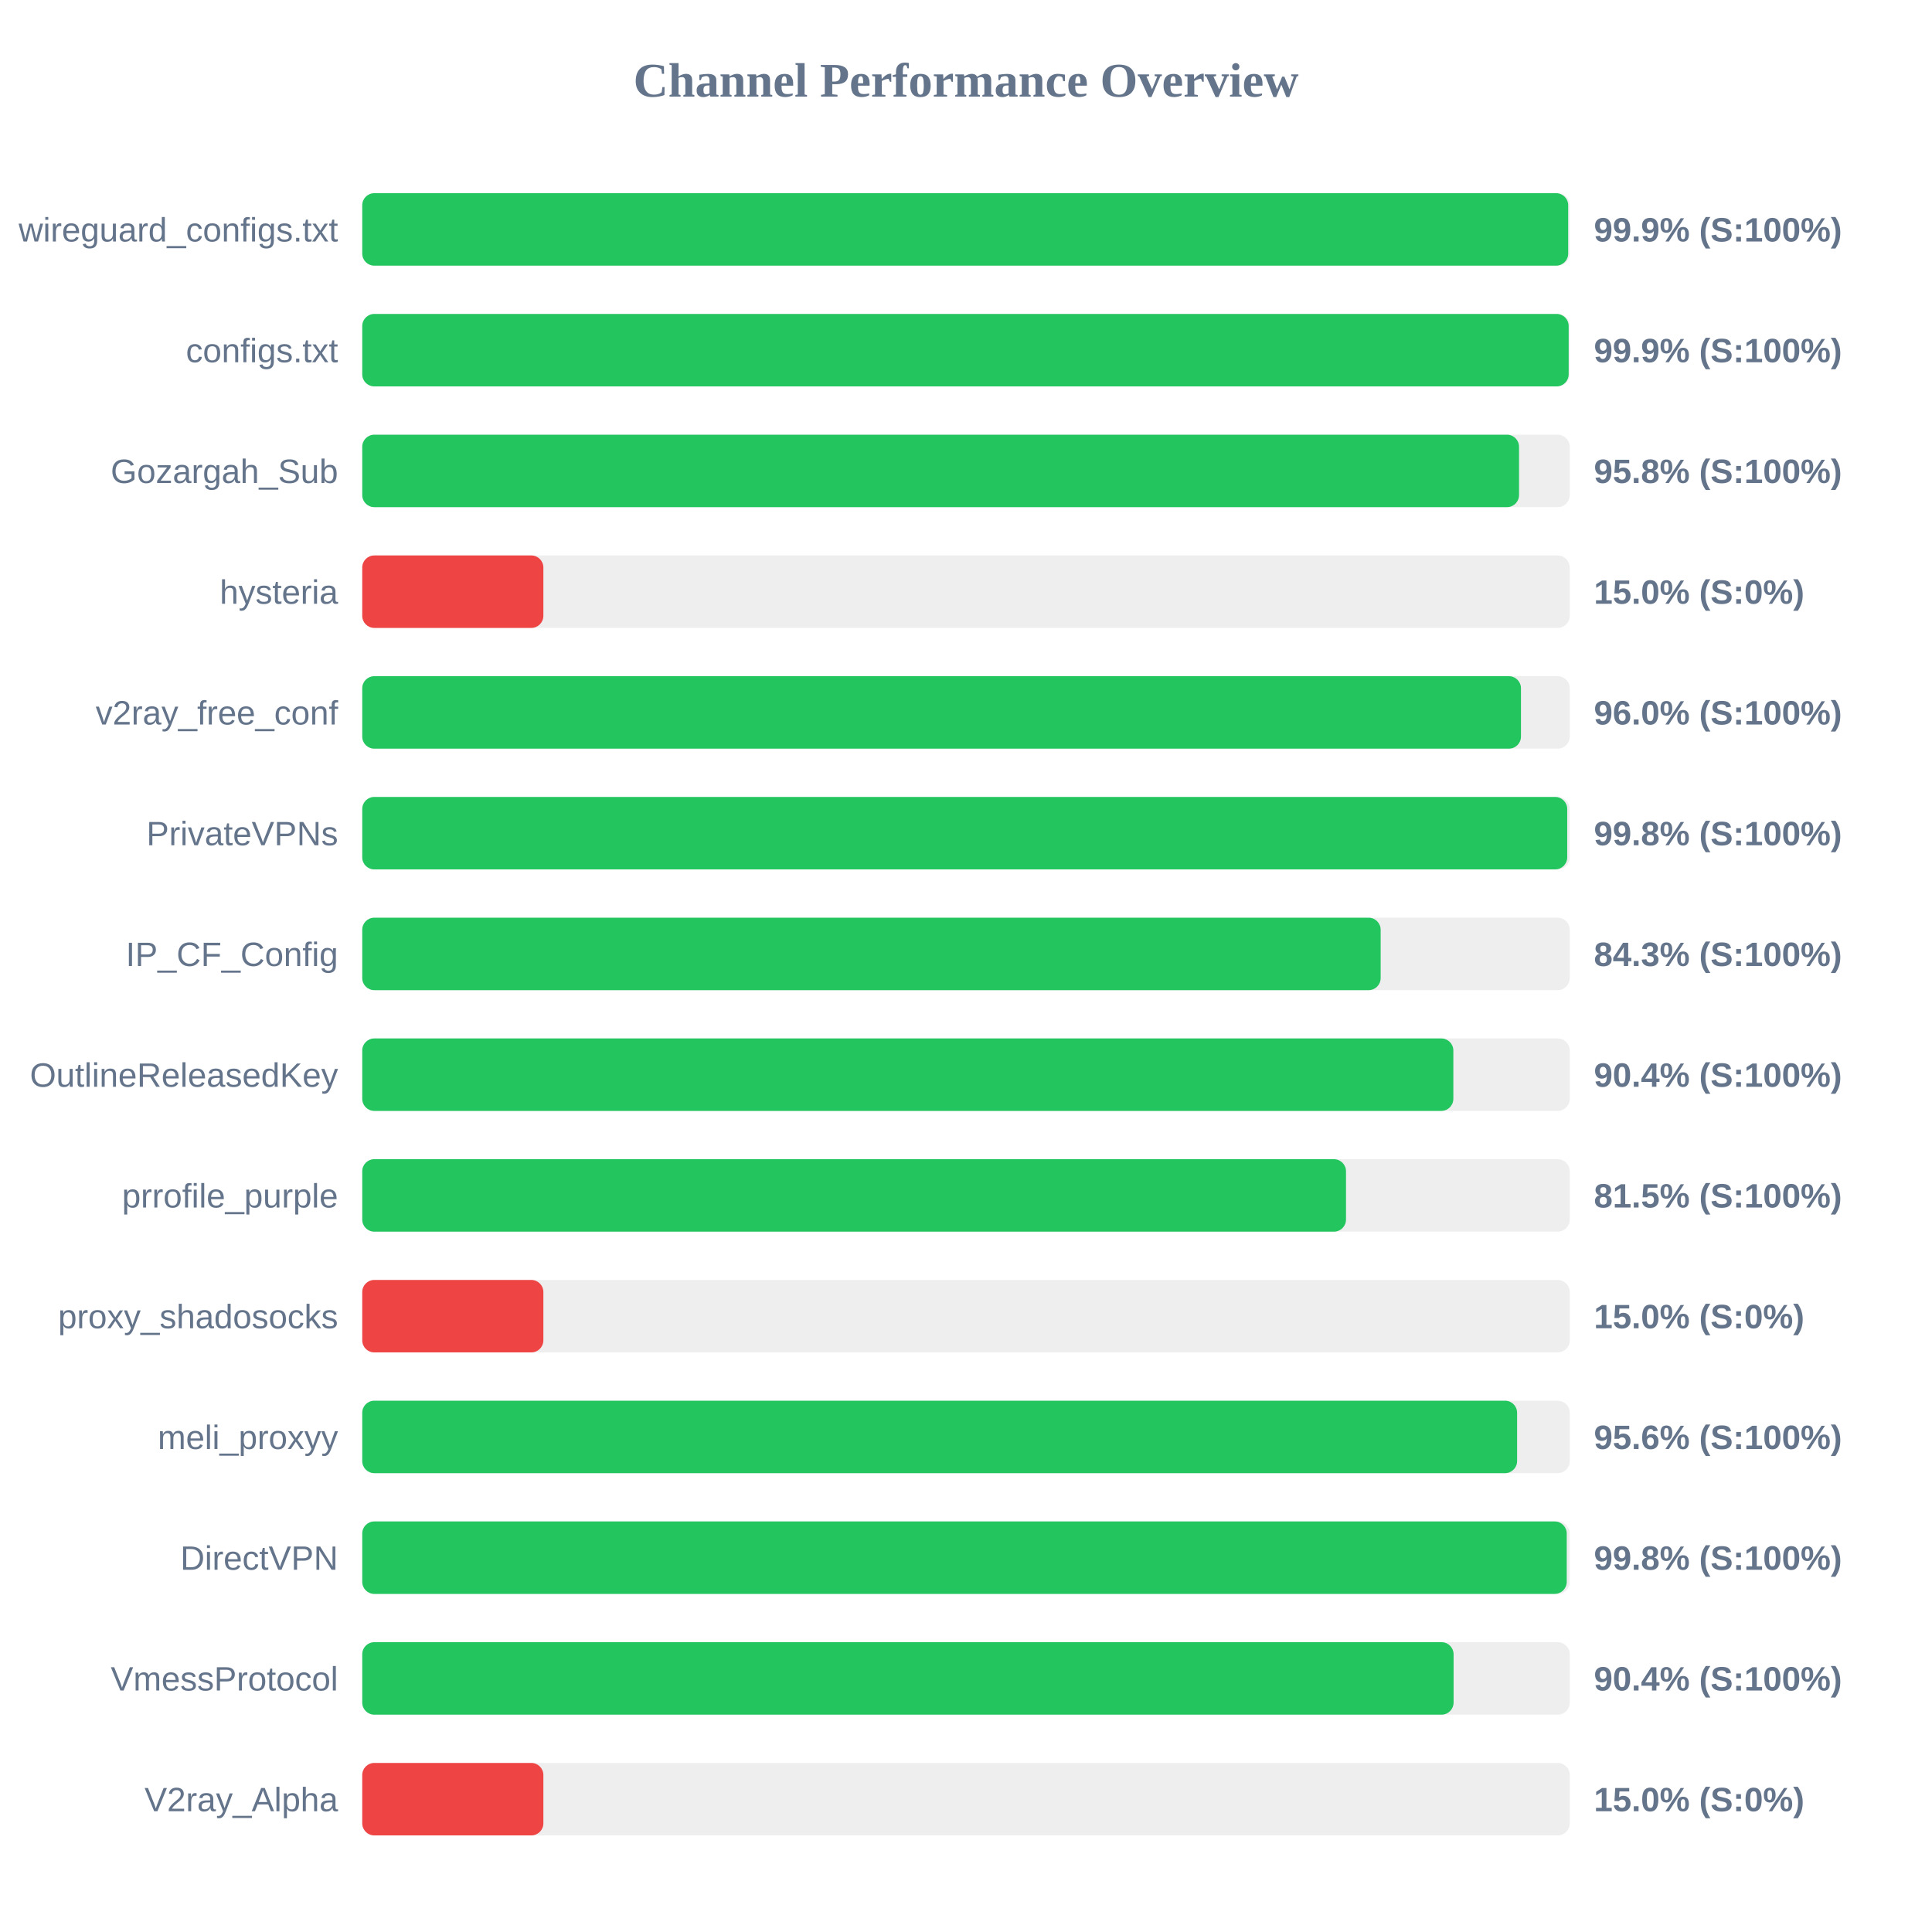
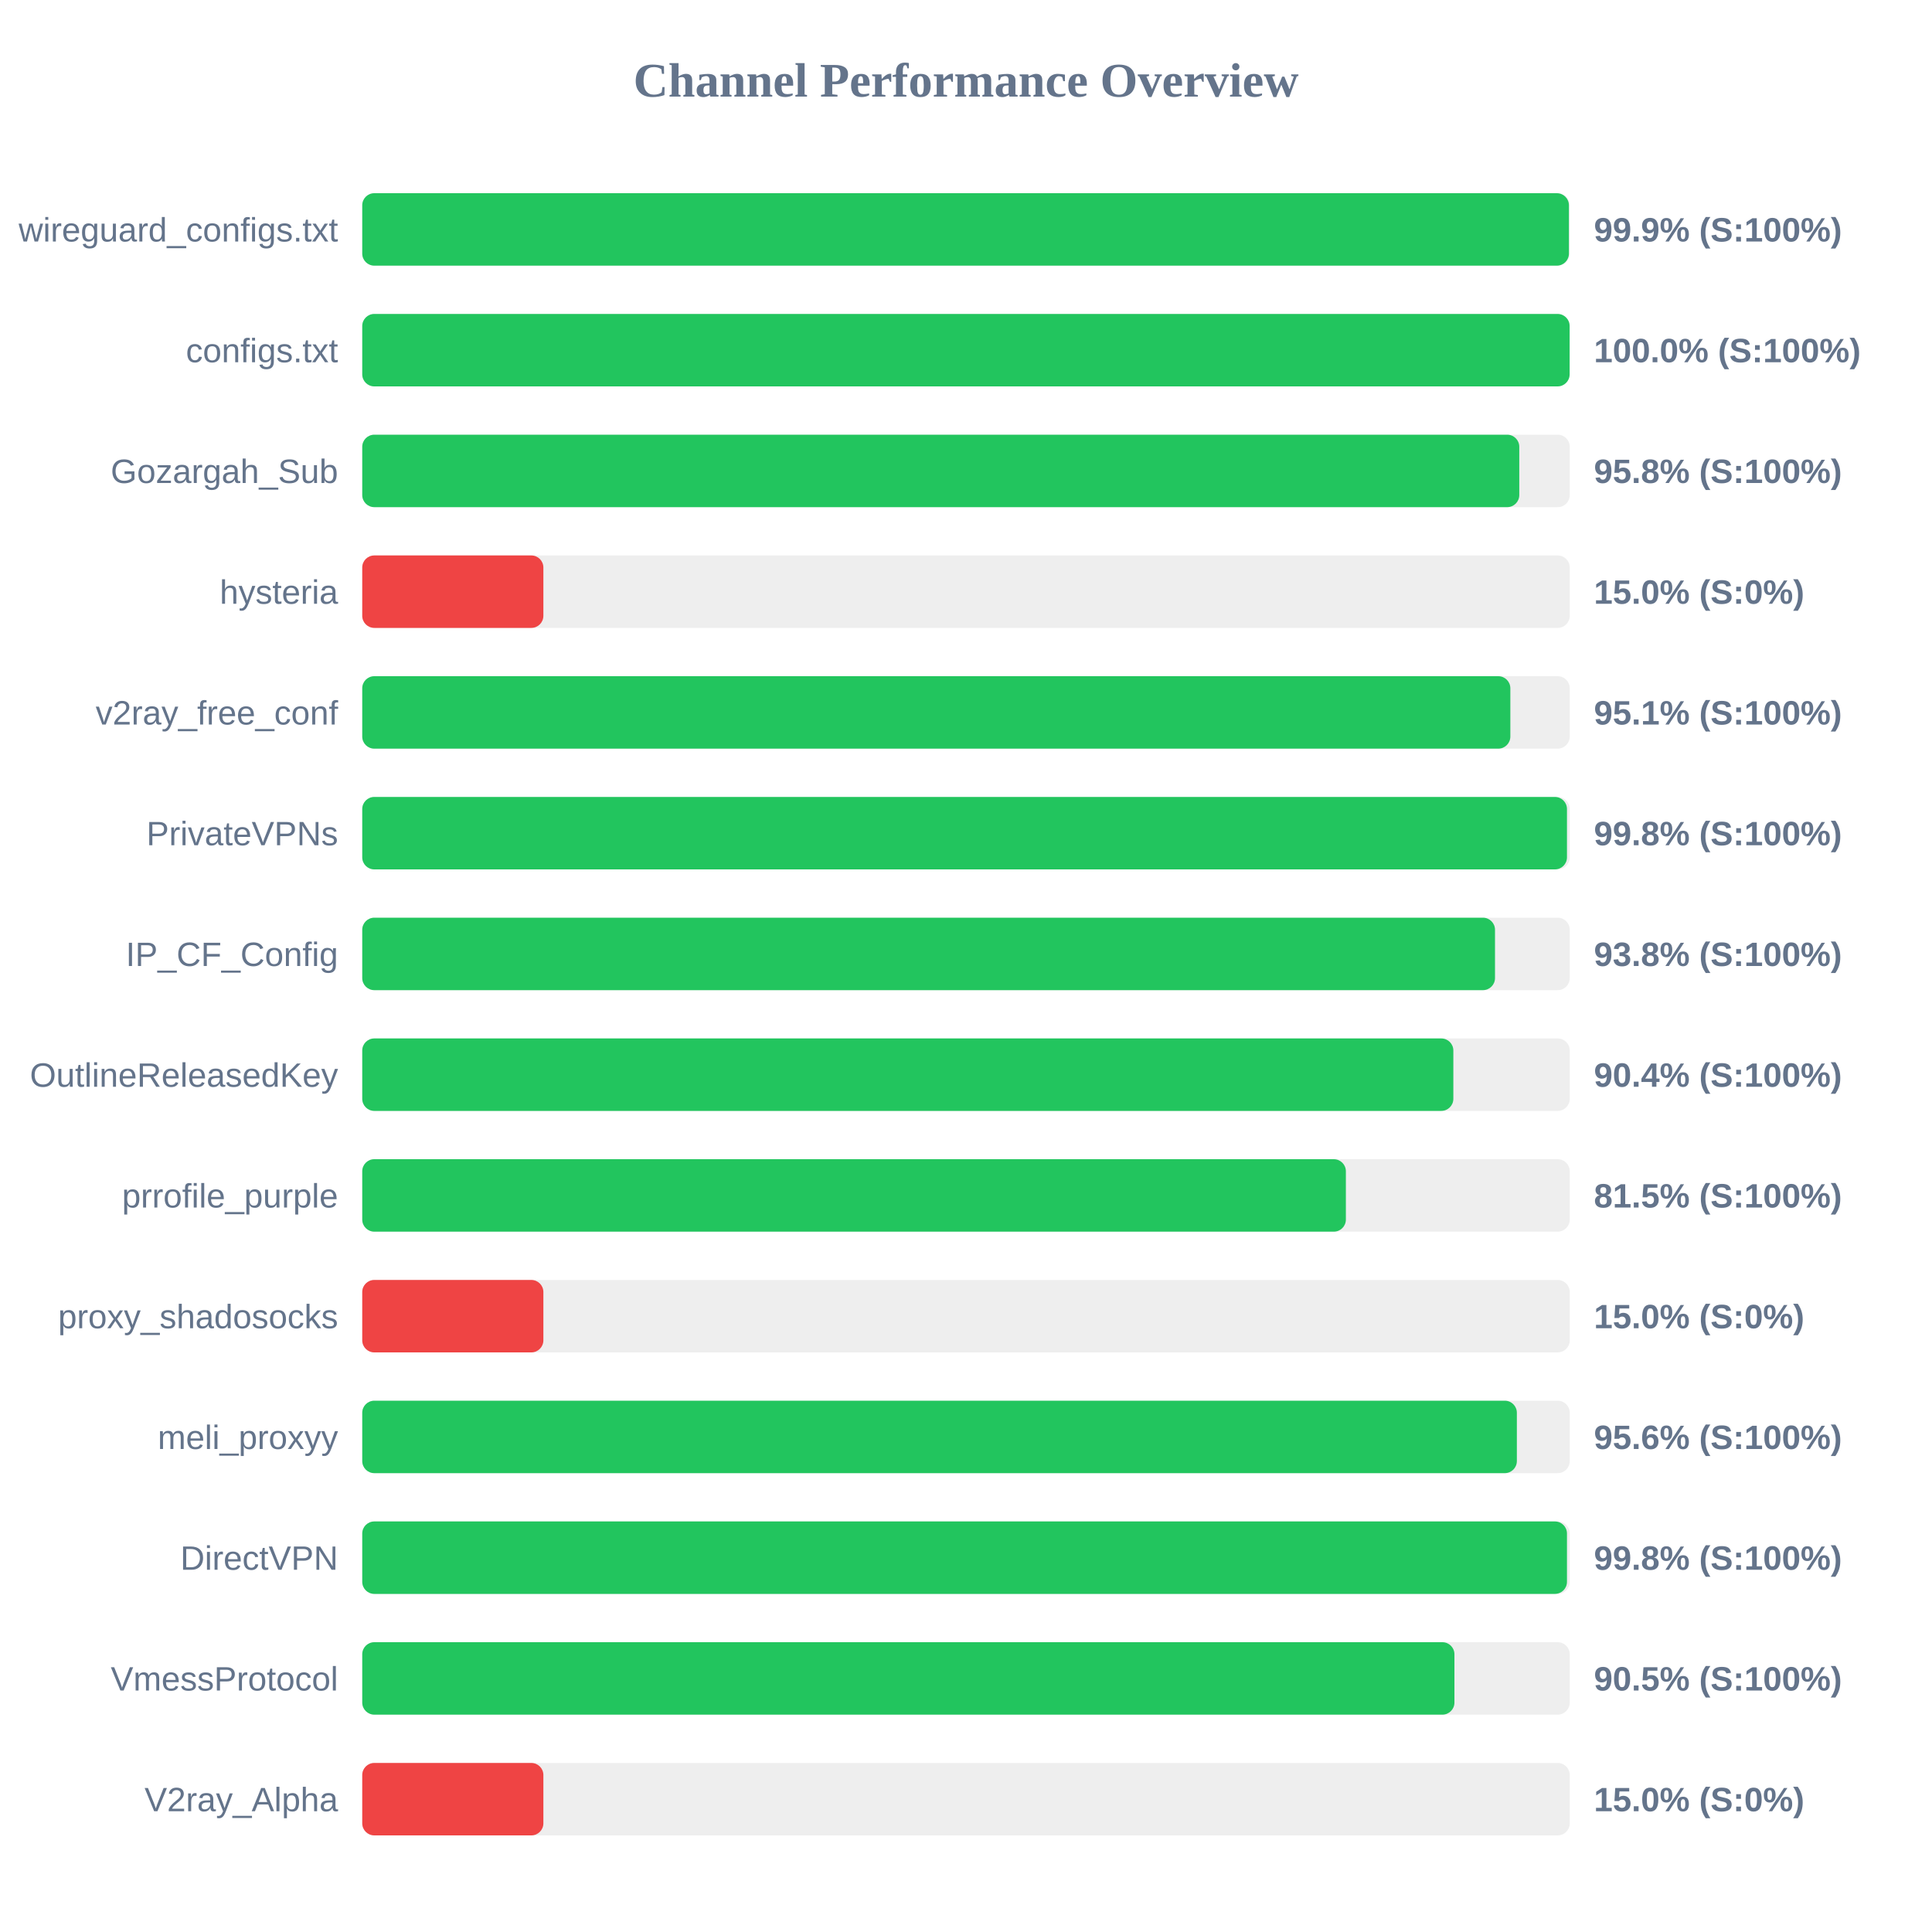
<svg xmlns="http://www.w3.org/2000/svg" width="800" height="800" version="1.1">
  <style>
        .row { font: 14px Arial; fill: #64748b; }
        .score { font: bold 14px Arial; fill: #64748b; }
    </style>
  <text x="400" y="40" text-anchor="middle" font-size="20px" font-weight="bold" fill="#64748b">Channel Performance Overview</text>
  <rect x="150" y="80" width="500" height="30" fill="#eee" rx="5" />
-   <rect x="150" y="80" width="499.35" height="30" fill="#22c55e" rx="5" />
+   <rect x="150" y="80" width="499.65" height="30" fill="#22c55e" rx="5" />
  <text x="140" y="100" text-anchor="end" class="row">wireguard_configs.txt</text>
  <text x="660" y="100" text-anchor="start" class="score">99.9% (S:100%)</text>
  <rect x="150" y="130" width="500" height="30" fill="#eee" rx="5" />
-   <rect x="150" y="130" width="499.55" height="30" fill="#22c55e" rx="5" />
+   <rect x="150" y="130" width="499.95" height="30" fill="#22c55e" rx="5" />
  <text x="140" y="150" text-anchor="end" class="row">configs.txt</text>
-   <text x="660" y="150" text-anchor="start" class="score">99.9% (S:100%)</text>
+   <text x="660" y="150" text-anchor="start" class="score">100.0% (S:100%)</text>
  <rect x="150" y="180" width="500" height="30" fill="#eee" rx="5" />
-   <rect x="150" y="180" width="479.0" height="30" fill="#22c55e" rx="5" />
+   <rect x="150" y="180" width="479.1" height="30" fill="#22c55e" rx="5" />
  <text x="140" y="200" text-anchor="end" class="row">Gozargah_Sub</text>
  <text x="660" y="200" text-anchor="start" class="score">95.8% (S:100%)</text>
  <rect x="150" y="230" width="500" height="30" fill="#eee" rx="5" />
  <rect x="150" y="230" width="75.0" height="30" fill="#ef4444" rx="5" />
  <text x="140" y="250" text-anchor="end" class="row">hysteria</text>
  <text x="660" y="250" text-anchor="start" class="score">15.0% (S:0%)</text>
  <rect x="150" y="280" width="500" height="30" fill="#eee" rx="5" />
-   <rect x="150" y="280" width="479.8" height="30" fill="#22c55e" rx="5" />
+   <rect x="150" y="280" width="475.4" height="30" fill="#22c55e" rx="5" />
  <text x="140" y="300" text-anchor="end" class="row">v2ray_free_conf</text>
-   <text x="660" y="300" text-anchor="start" class="score">96.0% (S:100%)</text>
+   <text x="660" y="300" text-anchor="start" class="score">95.1% (S:100%)</text>
  <rect x="150" y="330" width="500" height="30" fill="#eee" rx="5" />
-   <rect x="150" y="330" width="498.95" height="30" fill="#22c55e" rx="5" />
+   <rect x="150" y="330" width="498.85" height="30" fill="#22c55e" rx="5" />
  <text x="140" y="350" text-anchor="end" class="row">PrivateVPNs</text>
  <text x="660" y="350" text-anchor="start" class="score">99.8% (S:100%)</text>
  <rect x="150" y="380" width="500" height="30" fill="#eee" rx="5" />
-   <rect x="150" y="380" width="421.7" height="30" fill="#22c55e" rx="5" />
+   <rect x="150" y="380" width="469.05" height="30" fill="#22c55e" rx="5" />
  <text x="140" y="400" text-anchor="end" class="row">IP_CF_Config</text>
-   <text x="660" y="400" text-anchor="start" class="score">84.3% (S:100%)</text>
+   <text x="660" y="400" text-anchor="start" class="score">93.8% (S:100%)</text>
  <rect x="150" y="430" width="500" height="30" fill="#eee" rx="5" />
  <rect x="150" y="430" width="451.8" height="30" fill="#22c55e" rx="5" />
  <text x="140" y="450" text-anchor="end" class="row">OutlineReleasedKey</text>
  <text x="660" y="450" text-anchor="start" class="score">90.4% (S:100%)</text>
  <rect x="150" y="480" width="500" height="30" fill="#eee" rx="5" />
-   <rect x="150" y="480" width="407.35" height="30" fill="#22c55e" rx="5" />
+   <rect x="150" y="480" width="407.3" height="30" fill="#22c55e" rx="5" />
  <text x="140" y="500" text-anchor="end" class="row">prrofile_purple</text>
  <text x="660" y="500" text-anchor="start" class="score">81.5% (S:100%)</text>
  <rect x="150" y="530" width="500" height="30" fill="#eee" rx="5" />
  <rect x="150" y="530" width="75.0" height="30" fill="#ef4444" rx="5" />
  <text x="140" y="550" text-anchor="end" class="row">proxy_shadosocks</text>
  <text x="660" y="550" text-anchor="start" class="score">15.0% (S:0%)</text>
  <rect x="150" y="580" width="500" height="30" fill="#eee" rx="5" />
-   <rect x="150" y="580" width="478.2" height="30" fill="#22c55e" rx="5" />
+   <rect x="150" y="580" width="478.1" height="30" fill="#22c55e" rx="5" />
  <text x="140" y="600" text-anchor="end" class="row">meli_proxyy</text>
  <text x="660" y="600" text-anchor="start" class="score">95.6% (S:100%)</text>
  <rect x="150" y="630" width="500" height="30" fill="#eee" rx="5" />
-   <rect x="150" y="630" width="498.75" height="30" fill="#22c55e" rx="5" />
+   <rect x="150" y="630" width="498.85" height="30" fill="#22c55e" rx="5" />
  <text x="140" y="650" text-anchor="end" class="row">DirectVPN</text>
  <text x="660" y="650" text-anchor="start" class="score">99.8% (S:100%)</text>
  <rect x="150" y="680" width="500" height="30" fill="#eee" rx="5" />
-   <rect x="150" y="680" width="451.9" height="30" fill="#22c55e" rx="5" />
+   <rect x="150" y="680" width="452.25" height="30" fill="#22c55e" rx="5" />
  <text x="140" y="700" text-anchor="end" class="row">VmessProtocol</text>
-   <text x="660" y="700" text-anchor="start" class="score">90.4% (S:100%)</text>
+   <text x="660" y="700" text-anchor="start" class="score">90.5% (S:100%)</text>
  <rect x="150" y="730" width="500" height="30" fill="#eee" rx="5" />
  <rect x="150" y="730" width="75.0" height="30" fill="#ef4444" rx="5" />
  <text x="140" y="750" text-anchor="end" class="row">V2ray_Alpha</text>
  <text x="660" y="750" text-anchor="start" class="score">15.0% (S:0%)</text>
</svg>
